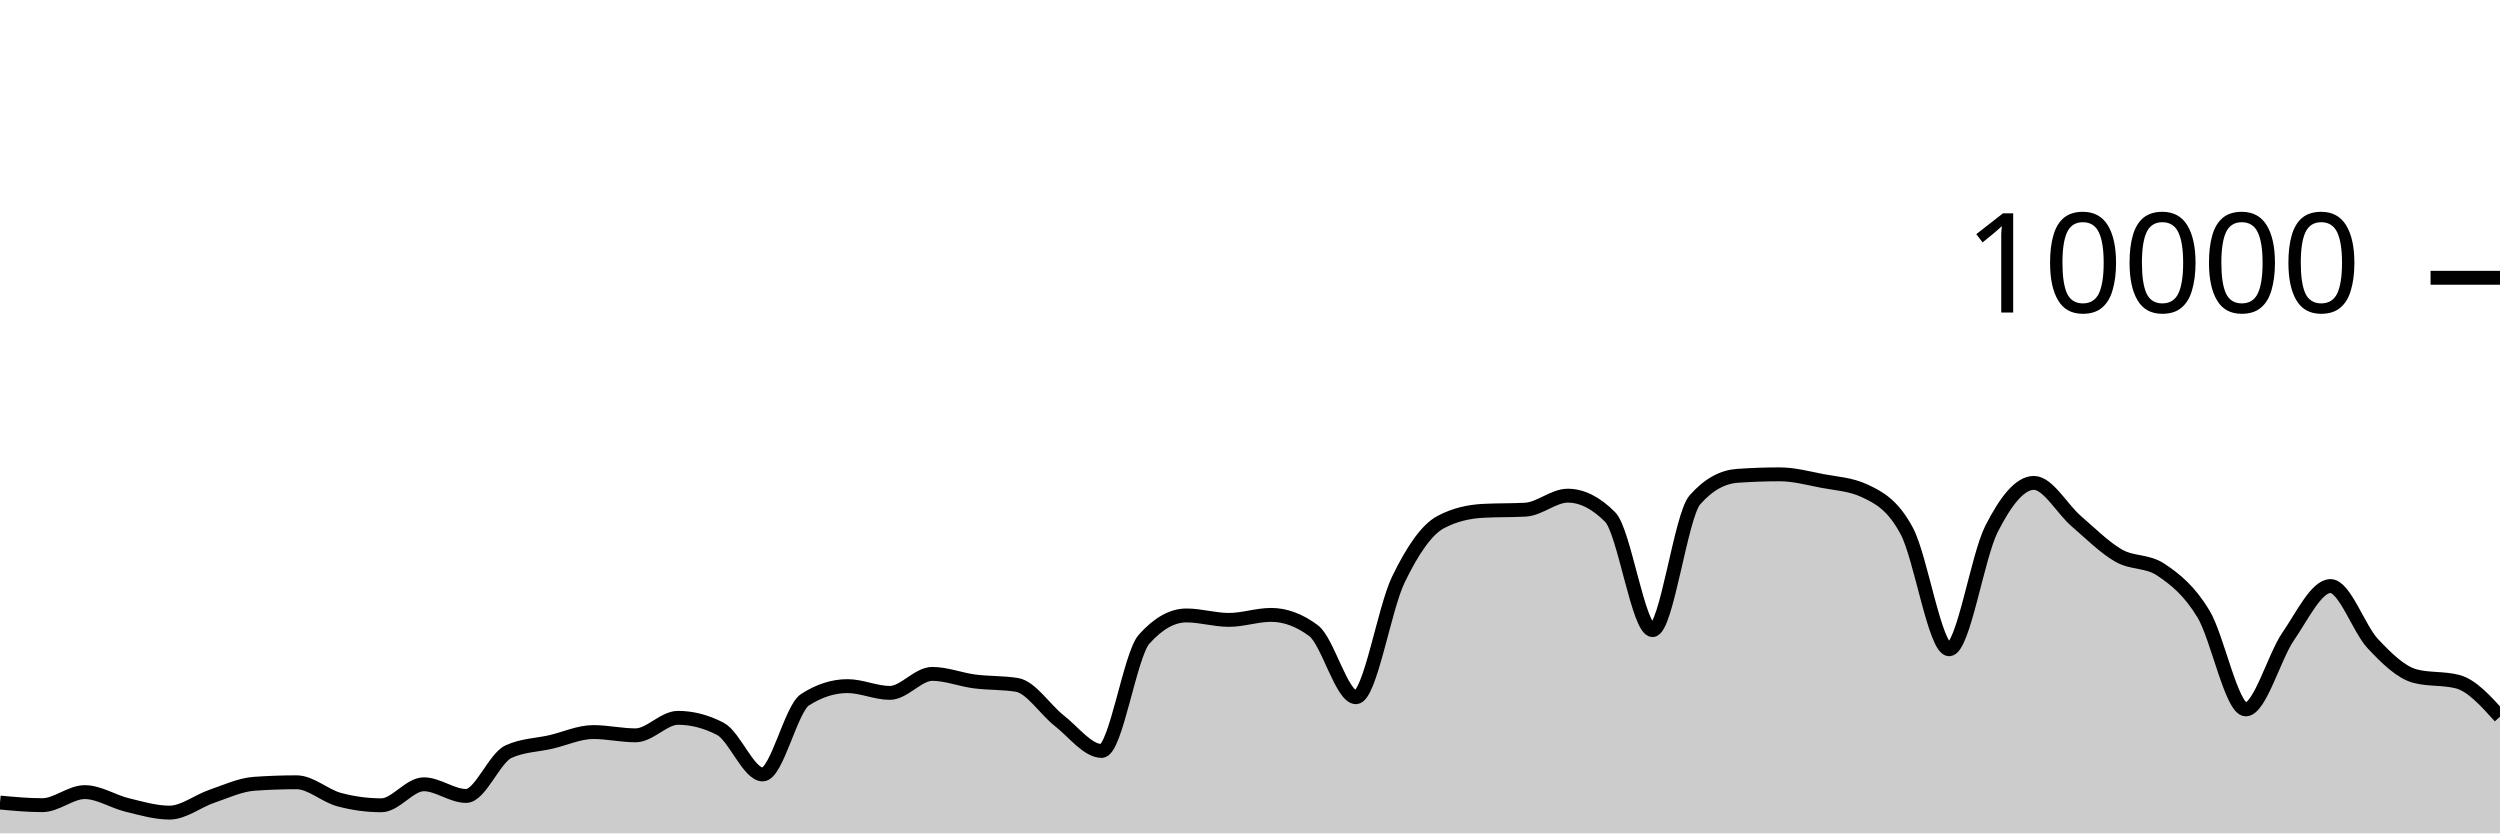
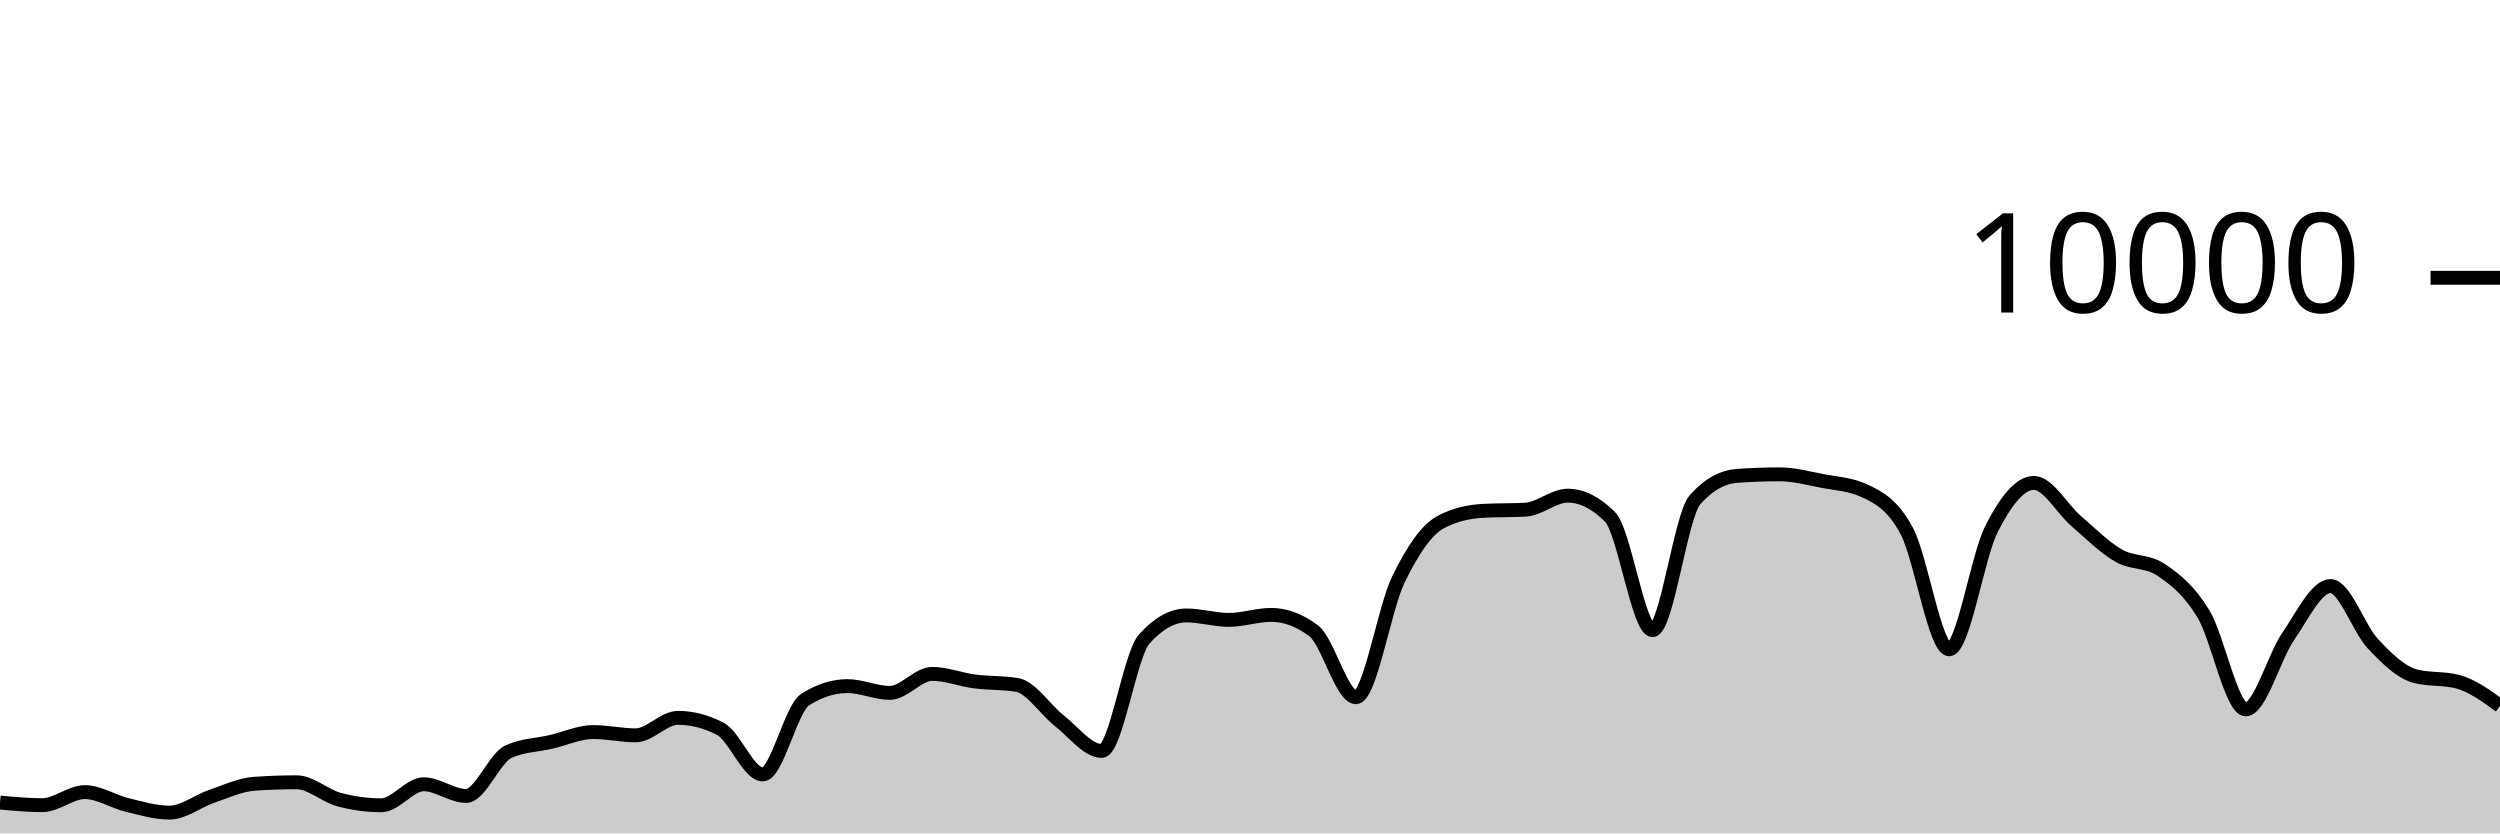
<svg xmlns="http://www.w3.org/2000/svg" viewBox="0 0 180 60">
  <g transform="translate(0,20)">
-     <path class="area" fill="rgba(0, 0, 0, 0.2)" d="M0,37.784C1.017,37.878,2.034,37.972,3.051,37.972C4.068,37.972,5.085,37.032,6.102,37.032C7.119,37.032,8.136,37.71,9.153,37.956C10.169,38.202,11.186,38.508,12.203,38.508C13.22,38.508,14.237,37.678,15.254,37.332C16.271,36.986,17.288,36.504,18.305,36.432C19.322,36.36,20.339,36.324,21.356,36.324C22.373,36.324,23.39,37.293,24.407,37.568C25.424,37.843,26.441,37.98,27.458,37.98C28.475,37.98,29.492,36.468,30.508,36.468C31.525,36.468,32.542,37.308,33.559,37.308C34.576,37.308,35.593,34.587,36.61,34.12C37.627,33.653,38.644,33.655,39.661,33.42C40.678,33.185,41.695,32.708,42.712,32.708C43.729,32.708,44.746,32.944,45.763,32.944C46.78,32.944,47.797,31.684,48.814,31.684C49.831,31.684,50.847,31.948,51.864,32.476C52.881,33.004,53.898,35.76,54.915,35.76C55.932,35.76,56.949,31.027,57.966,30.376C58.983,29.725,60,29.4,61.017,29.4C62.034,29.4,63.051,29.888,64.068,29.888C65.085,29.888,66.102,28.52,67.119,28.52C68.136,28.52,69.153,28.932,70.169,29.064C71.186,29.196,72.203,29.147,73.22,29.312C74.237,29.477,75.254,31.099,76.271,31.892C77.288,32.685,78.305,34.068,79.322,34.068C80.339,34.068,81.356,27.165,82.373,26.024C83.39,24.883,84.407,24.312,85.424,24.312C86.441,24.312,87.458,24.632,88.475,24.632C89.492,24.632,90.508,24.272,91.525,24.272C92.542,24.272,93.559,24.651,94.576,25.408C95.593,26.165,96.61,30.2,97.627,30.2C98.644,30.2,99.661,23.837,100.678,21.736C101.695,19.635,102.712,18.133,103.729,17.592C104.746,17.051,105.763,16.836,106.78,16.78C107.797,16.724,108.814,16.752,109.831,16.696C110.847,16.64,111.864,15.688,112.881,15.688C113.898,15.688,114.915,16.201,115.932,17.228C116.949,18.255,117.966,25.368,118.983,25.368C120,25.368,121.017,17.14,122.034,15.988C123.051,14.836,124.068,14.332,125.085,14.26C126.102,14.188,127.119,14.152,128.136,14.152C129.153,14.152,130.169,14.427,131.186,14.624C132.203,14.821,133.22,14.86,134.237,15.332C135.254,15.804,136.271,16.329,137.288,18.232C138.305,20.135,139.322,26.748,140.339,26.748C141.356,26.748,142.373,20.077,143.39,18.08C144.407,16.083,145.424,14.768,146.441,14.768C147.458,14.768,148.475,16.651,149.492,17.524C150.508,18.397,151.525,19.421,152.542,20.004C153.559,20.587,154.576,20.344,155.593,21.024C156.61,21.704,157.627,22.517,158.644,24.192C159.661,25.867,160.678,31.076,161.695,31.076C162.712,31.076,163.729,27.308,164.746,25.828C165.763,24.348,166.78,22.196,167.797,22.196C168.814,22.196,169.831,25.267,170.847,26.348C171.864,27.429,172.881,28.42,173.898,28.684C174.915,28.948,175.932,28.816,176.949,29.08C177.966,29.344,178.983,30.474,180,31.604L180,40C178.983,40,177.966,40,176.949,40C175.932,40,174.915,40,173.898,40C172.881,40,171.864,40,170.847,40C169.831,40,168.814,40,167.797,40C166.78,40,165.763,40,164.746,40C163.729,40,162.712,40,161.695,40C160.678,40,159.661,40,158.644,40C157.627,40,156.61,40,155.593,40C154.576,40,153.559,40,152.542,40C151.525,40,150.508,40,149.492,40C148.475,40,147.458,40,146.441,40C145.424,40,144.407,40,143.39,40C142.373,40,141.356,40,140.339,40C139.322,40,138.305,40,137.288,40C136.271,40,135.254,40,134.237,40C133.22,40,132.203,40,131.186,40C130.169,40,129.153,40,128.136,40C127.119,40,126.102,40,125.085,40C124.068,40,123.051,40,122.034,40C121.017,40,120,40,118.983,40C117.966,40,116.949,40,115.932,40C114.915,40,113.898,40,112.881,40C111.864,40,110.847,40,109.831,40C108.814,40,107.797,40,106.78,40C105.763,40,104.746,40,103.729,40C102.712,40,101.695,40,100.678,40C99.661,40,98.644,40,97.627,40C96.61,40,95.593,40,94.576,40C93.559,40,92.542,40,91.525,40C90.508,40,89.492,40,88.475,40C87.458,40,86.441,40,85.424,40C84.407,40,83.39,40,82.373,40C81.356,40,80.339,40,79.322,40C78.305,40,77.288,40,76.271,40C75.254,40,74.237,40,73.22,40C72.203,40,71.186,40,70.169,40C69.153,40,68.136,40,67.119,40C66.102,40,65.085,40,64.068,40C63.051,40,62.034,40,61.017,40C60,40,58.983,40,57.966,40C56.949,40,55.932,40,54.915,40C53.898,40,52.881,40,51.864,40C50.847,40,49.831,40,48.814,40C47.797,40,46.78,40,45.763,40C44.746,40,43.729,40,42.712,40C41.695,40,40.678,40,39.661,40C38.644,40,37.627,40,36.61,40C35.593,40,34.576,40,33.559,40C32.542,40,31.525,40,30.508,40C29.492,40,28.475,40,27.458,40C26.441,40,25.424,40,24.407,40C23.39,40,22.373,40,21.356,40C20.339,40,19.322,40,18.305,40C17.288,40,16.271,40,15.254,40C14.237,40,13.22,40,12.203,40C11.186,40,10.169,40,9.153,40C8.136,40,7.119,40,6.102,40C5.085,40,4.068,40,3.051,40C2.034,40,1.017,40,0,40Z" />
-     <path class="line" stroke="black" fill="none" d="M0,37.784C1.017,37.878,2.034,37.972,3.051,37.972C4.068,37.972,5.085,37.032,6.102,37.032C7.119,37.032,8.136,37.71,9.153,37.956C10.169,38.202,11.186,38.508,12.203,38.508C13.22,38.508,14.237,37.678,15.254,37.332C16.271,36.986,17.288,36.504,18.305,36.432C19.322,36.36,20.339,36.324,21.356,36.324C22.373,36.324,23.39,37.293,24.407,37.568C25.424,37.843,26.441,37.98,27.458,37.98C28.475,37.98,29.492,36.468,30.508,36.468C31.525,36.468,32.542,37.308,33.559,37.308C34.576,37.308,35.593,34.587,36.61,34.12C37.627,33.653,38.644,33.655,39.661,33.42C40.678,33.185,41.695,32.708,42.712,32.708C43.729,32.708,44.746,32.944,45.763,32.944C46.78,32.944,47.797,31.684,48.814,31.684C49.831,31.684,50.847,31.948,51.864,32.476C52.881,33.004,53.898,35.76,54.915,35.76C55.932,35.76,56.949,31.027,57.966,30.376C58.983,29.725,60,29.4,61.017,29.4C62.034,29.4,63.051,29.888,64.068,29.888C65.085,29.888,66.102,28.52,67.119,28.52C68.136,28.52,69.153,28.932,70.169,29.064C71.186,29.196,72.203,29.147,73.22,29.312C74.237,29.477,75.254,31.099,76.271,31.892C77.288,32.685,78.305,34.068,79.322,34.068C80.339,34.068,81.356,27.165,82.373,26.024C83.39,24.883,84.407,24.312,85.424,24.312C86.441,24.312,87.458,24.632,88.475,24.632C89.492,24.632,90.508,24.272,91.525,24.272C92.542,24.272,93.559,24.651,94.576,25.408C95.593,26.165,96.61,30.2,97.627,30.2C98.644,30.2,99.661,23.837,100.678,21.736C101.695,19.635,102.712,18.133,103.729,17.592C104.746,17.051,105.763,16.836,106.78,16.78C107.797,16.724,108.814,16.752,109.831,16.696C110.847,16.64,111.864,15.688,112.881,15.688C113.898,15.688,114.915,16.201,115.932,17.228C116.949,18.255,117.966,25.368,118.983,25.368C120,25.368,121.017,17.14,122.034,15.988C123.051,14.836,124.068,14.332,125.085,14.26C126.102,14.188,127.119,14.152,128.136,14.152C129.153,14.152,130.169,14.427,131.186,14.624C132.203,14.821,133.22,14.86,134.237,15.332C135.254,15.804,136.271,16.329,137.288,18.232C138.305,20.135,139.322,26.748,140.339,26.748C141.356,26.748,142.373,20.077,143.39,18.08C144.407,16.083,145.424,14.768,146.441,14.768C147.458,14.768,148.475,16.651,149.492,17.524C150.508,18.397,151.525,19.421,152.542,20.004C153.559,20.587,154.576,20.344,155.593,21.024C156.61,21.704,157.627,22.517,158.644,24.192C159.661,25.867,160.678,31.076,161.695,31.076C162.712,31.076,163.729,27.308,164.746,25.828C165.763,24.348,166.78,22.196,167.797,22.196C168.814,22.196,169.831,25.267,170.847,26.348C171.864,27.429,172.881,28.42,173.898,28.684C174.915,28.948,175.932,28.816,176.949,29.08C177.966,29.344,178.983,30.474,180,31.604" />
+     <path class="area" fill="rgba(0, 0, 0, 0.2)" d="M0,37.784C1.017,37.878,2.034,37.972,3.051,37.972C4.068,37.972,5.085,37.032,6.102,37.032C7.119,37.032,8.136,37.71,9.153,37.956C10.169,38.202,11.186,38.508,12.203,38.508C13.22,38.508,14.237,37.678,15.254,37.332C16.271,36.986,17.288,36.504,18.305,36.432C19.322,36.36,20.339,36.324,21.356,36.324C22.373,36.324,23.39,37.293,24.407,37.568C25.424,37.843,26.441,37.98,27.458,37.98C28.475,37.98,29.492,36.468,30.508,36.468C31.525,36.468,32.542,37.308,33.559,37.308C34.576,37.308,35.593,34.587,36.61,34.12C37.627,33.653,38.644,33.655,39.661,33.42C40.678,33.185,41.695,32.708,42.712,32.708C43.729,32.708,44.746,32.944,45.763,32.944C46.78,32.944,47.797,31.684,48.814,31.684C49.831,31.684,50.847,31.948,51.864,32.476C52.881,33.004,53.898,35.76,54.915,35.76C55.932,35.76,56.949,31.027,57.966,30.376C58.983,29.725,60,29.4,61.017,29.4C62.034,29.4,63.051,29.888,64.068,29.888C65.085,29.888,66.102,28.52,67.119,28.52C68.136,28.52,69.153,28.932,70.169,29.064C71.186,29.196,72.203,29.147,73.22,29.312C74.237,29.477,75.254,31.099,76.271,31.892C77.288,32.685,78.305,34.068,79.322,34.068C80.339,34.068,81.356,27.165,82.373,26.024C83.39,24.883,84.407,24.312,85.424,24.312C86.441,24.312,87.458,24.632,88.475,24.632C89.492,24.632,90.508,24.272,91.525,24.272C92.542,24.272,93.559,24.651,94.576,25.408C95.593,26.165,96.61,30.2,97.627,30.2C98.644,30.2,99.661,23.837,100.678,21.736C101.695,19.635,102.712,18.133,103.729,17.592C104.746,17.051,105.763,16.836,106.78,16.78C107.797,16.724,108.814,16.752,109.831,16.696C110.847,16.64,111.864,15.688,112.881,15.688C113.898,15.688,114.915,16.201,115.932,17.228C116.949,18.255,117.966,25.368,118.983,25.368C120,25.368,121.017,17.14,122.034,15.988C123.051,14.836,124.068,14.332,125.085,14.26C126.102,14.188,127.119,14.152,128.136,14.152C129.153,14.152,130.169,14.427,131.186,14.624C132.203,14.821,133.22,14.86,134.237,15.332C135.254,15.804,136.271,16.329,137.288,18.232C138.305,20.135,139.322,26.748,140.339,26.748C141.356,26.748,142.373,20.077,143.39,18.08C144.407,16.083,145.424,14.768,146.441,14.768C147.458,14.768,148.475,16.651,149.492,17.524C150.508,18.397,151.525,19.421,152.542,20.004C153.559,20.587,154.576,20.344,155.593,21.024C156.61,21.704,157.627,22.517,158.644,24.192C159.661,25.867,160.678,31.076,161.695,31.076C162.712,31.076,163.729,27.308,164.746,25.828C165.763,24.348,166.78,22.196,167.797,22.196C168.814,22.196,169.831,25.267,170.847,26.348C171.864,27.429,172.881,28.42,173.898,28.684C174.915,28.948,175.932,28.816,176.949,29.08C177.966,29.344,178.983,30.082,180,30.82L180,40C178.983,40,177.966,40,176.949,40C175.932,40,174.915,40,173.898,40C172.881,40,171.864,40,170.847,40C169.831,40,168.814,40,167.797,40C166.78,40,165.763,40,164.746,40C163.729,40,162.712,40,161.695,40C160.678,40,159.661,40,158.644,40C157.627,40,156.61,40,155.593,40C154.576,40,153.559,40,152.542,40C151.525,40,150.508,40,149.492,40C148.475,40,147.458,40,146.441,40C145.424,40,144.407,40,143.39,40C142.373,40,141.356,40,140.339,40C139.322,40,138.305,40,137.288,40C136.271,40,135.254,40,134.237,40C133.22,40,132.203,40,131.186,40C130.169,40,129.153,40,128.136,40C127.119,40,126.102,40,125.085,40C124.068,40,123.051,40,122.034,40C121.017,40,120,40,118.983,40C117.966,40,116.949,40,115.932,40C114.915,40,113.898,40,112.881,40C111.864,40,110.847,40,109.831,40C108.814,40,107.797,40,106.78,40C105.763,40,104.746,40,103.729,40C102.712,40,101.695,40,100.678,40C99.661,40,98.644,40,97.627,40C96.61,40,95.593,40,94.576,40C93.559,40,92.542,40,91.525,40C90.508,40,89.492,40,88.475,40C87.458,40,86.441,40,85.424,40C84.407,40,83.39,40,82.373,40C81.356,40,80.339,40,79.322,40C78.305,40,77.288,40,76.271,40C75.254,40,74.237,40,73.22,40C72.203,40,71.186,40,70.169,40C69.153,40,68.136,40,67.119,40C66.102,40,65.085,40,64.068,40C63.051,40,62.034,40,61.017,40C60,40,58.983,40,57.966,40C56.949,40,55.932,40,54.915,40C53.898,40,52.881,40,51.864,40C50.847,40,49.831,40,48.814,40C47.797,40,46.78,40,45.763,40C44.746,40,43.729,40,42.712,40C41.695,40,40.678,40,39.661,40C38.644,40,37.627,40,36.61,40C35.593,40,34.576,40,33.559,40C32.542,40,31.525,40,30.508,40C29.492,40,28.475,40,27.458,40C26.441,40,25.424,40,24.407,40C23.39,40,22.373,40,21.356,40C20.339,40,19.322,40,18.305,40C17.288,40,16.271,40,15.254,40C14.237,40,13.22,40,12.203,40C11.186,40,10.169,40,9.153,40C8.136,40,7.119,40,6.102,40C5.085,40,4.068,40,3.051,40C2.034,40,1.017,40,0,40Z" />
+     <path class="line" stroke="black" fill="none" d="M0,37.784C1.017,37.878,2.034,37.972,3.051,37.972C4.068,37.972,5.085,37.032,6.102,37.032C7.119,37.032,8.136,37.71,9.153,37.956C10.169,38.202,11.186,38.508,12.203,38.508C13.22,38.508,14.237,37.678,15.254,37.332C16.271,36.986,17.288,36.504,18.305,36.432C19.322,36.36,20.339,36.324,21.356,36.324C22.373,36.324,23.39,37.293,24.407,37.568C25.424,37.843,26.441,37.98,27.458,37.98C28.475,37.98,29.492,36.468,30.508,36.468C31.525,36.468,32.542,37.308,33.559,37.308C34.576,37.308,35.593,34.587,36.61,34.12C37.627,33.653,38.644,33.655,39.661,33.42C40.678,33.185,41.695,32.708,42.712,32.708C43.729,32.708,44.746,32.944,45.763,32.944C46.78,32.944,47.797,31.684,48.814,31.684C49.831,31.684,50.847,31.948,51.864,32.476C52.881,33.004,53.898,35.76,54.915,35.76C55.932,35.76,56.949,31.027,57.966,30.376C58.983,29.725,60,29.4,61.017,29.4C62.034,29.4,63.051,29.888,64.068,29.888C65.085,29.888,66.102,28.52,67.119,28.52C68.136,28.52,69.153,28.932,70.169,29.064C71.186,29.196,72.203,29.147,73.22,29.312C74.237,29.477,75.254,31.099,76.271,31.892C77.288,32.685,78.305,34.068,79.322,34.068C80.339,34.068,81.356,27.165,82.373,26.024C83.39,24.883,84.407,24.312,85.424,24.312C86.441,24.312,87.458,24.632,88.475,24.632C89.492,24.632,90.508,24.272,91.525,24.272C92.542,24.272,93.559,24.651,94.576,25.408C95.593,26.165,96.61,30.2,97.627,30.2C98.644,30.2,99.661,23.837,100.678,21.736C101.695,19.635,102.712,18.133,103.729,17.592C104.746,17.051,105.763,16.836,106.78,16.78C107.797,16.724,108.814,16.752,109.831,16.696C110.847,16.64,111.864,15.688,112.881,15.688C113.898,15.688,114.915,16.201,115.932,17.228C116.949,18.255,117.966,25.368,118.983,25.368C120,25.368,121.017,17.14,122.034,15.988C123.051,14.836,124.068,14.332,125.085,14.26C126.102,14.188,127.119,14.152,128.136,14.152C129.153,14.152,130.169,14.427,131.186,14.624C132.203,14.821,133.22,14.86,134.237,15.332C135.254,15.804,136.271,16.329,137.288,18.232C138.305,20.135,139.322,26.748,140.339,26.748C141.356,26.748,142.373,20.077,143.39,18.08C144.407,16.083,145.424,14.768,146.441,14.768C147.458,14.768,148.475,16.651,149.492,17.524C150.508,18.397,151.525,19.421,152.542,20.004C153.559,20.587,154.576,20.344,155.593,21.024C156.61,21.704,157.627,22.517,158.644,24.192C159.661,25.867,160.678,31.076,161.695,31.076C162.712,31.076,163.729,27.308,164.746,25.828C165.763,24.348,166.78,22.196,167.797,22.196C168.814,22.196,169.831,25.267,170.847,26.348C171.864,27.429,172.881,28.42,173.898,28.684C174.915,28.948,175.932,28.816,176.949,29.08C177.966,29.344,178.983,30.082,180,30.82" />
    <path class="axis-ceiling" stroke-width="1" stroke="black" fill="none" d="M175,0L180,0" />
    <text class="axis-ceiling-label" font-family="sans-serif" text-anchor="end" font-size="10px" x="170" y="2.5">10000</text>
  </g>
</svg>
